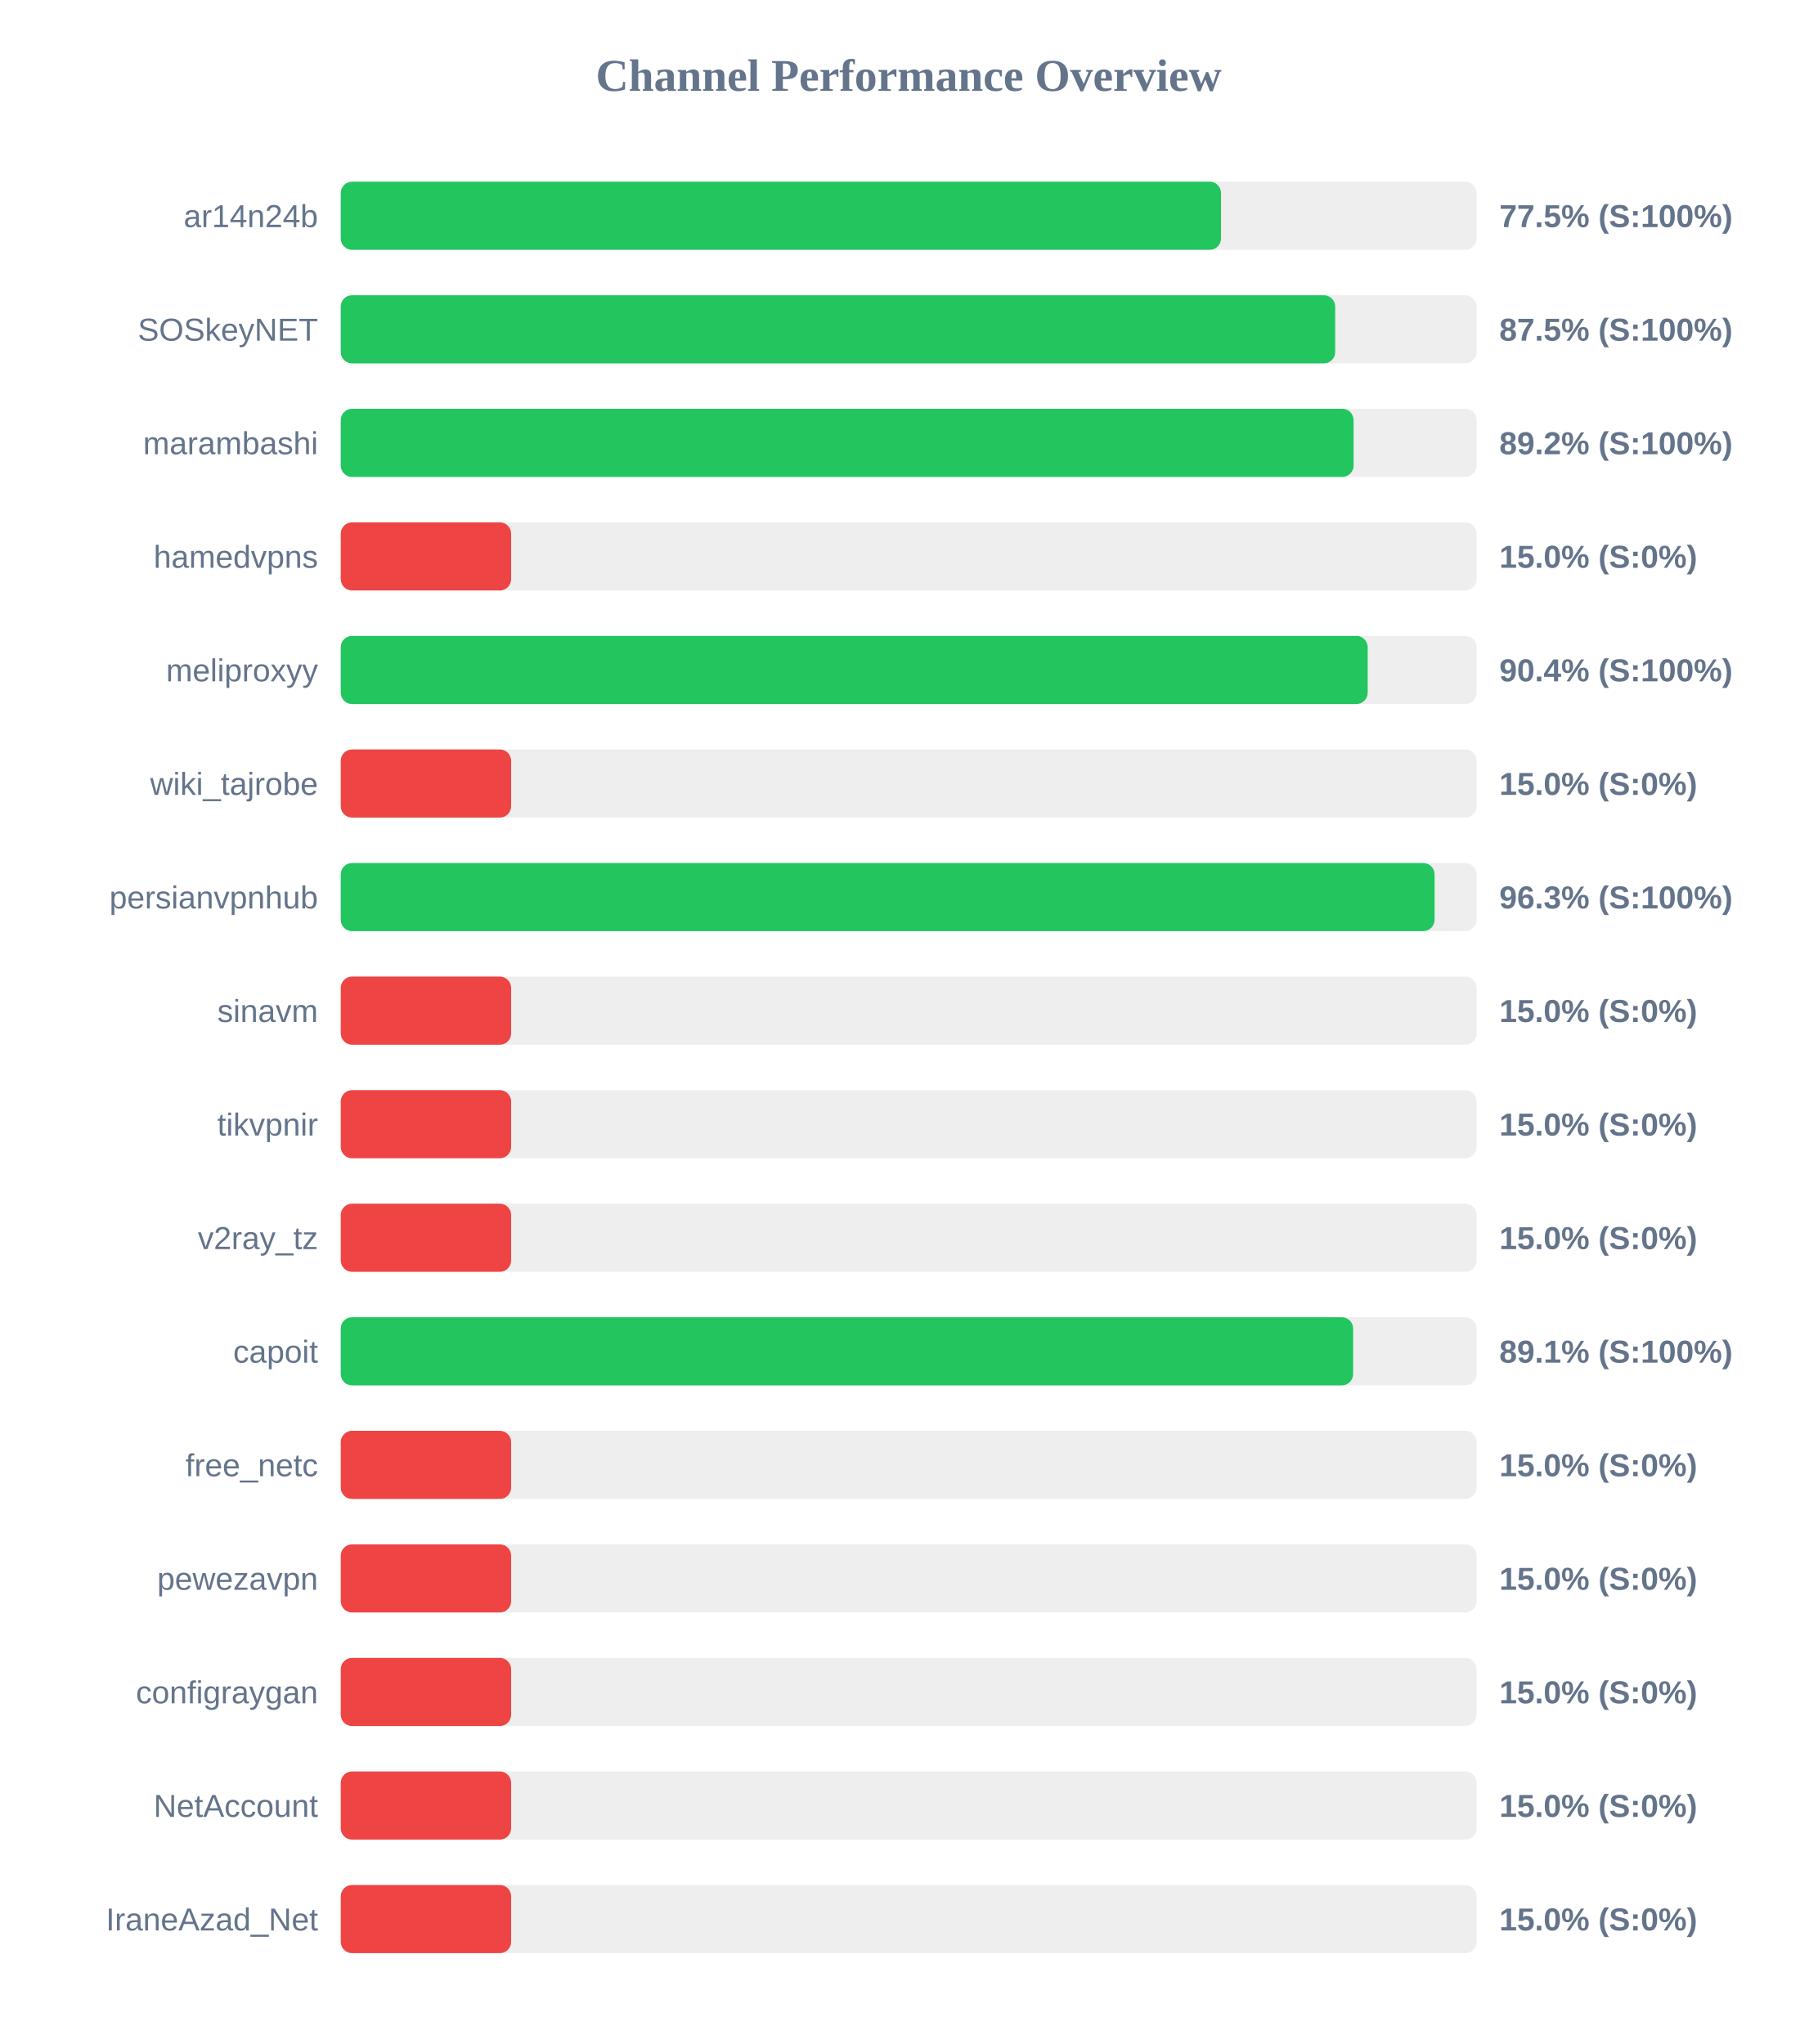
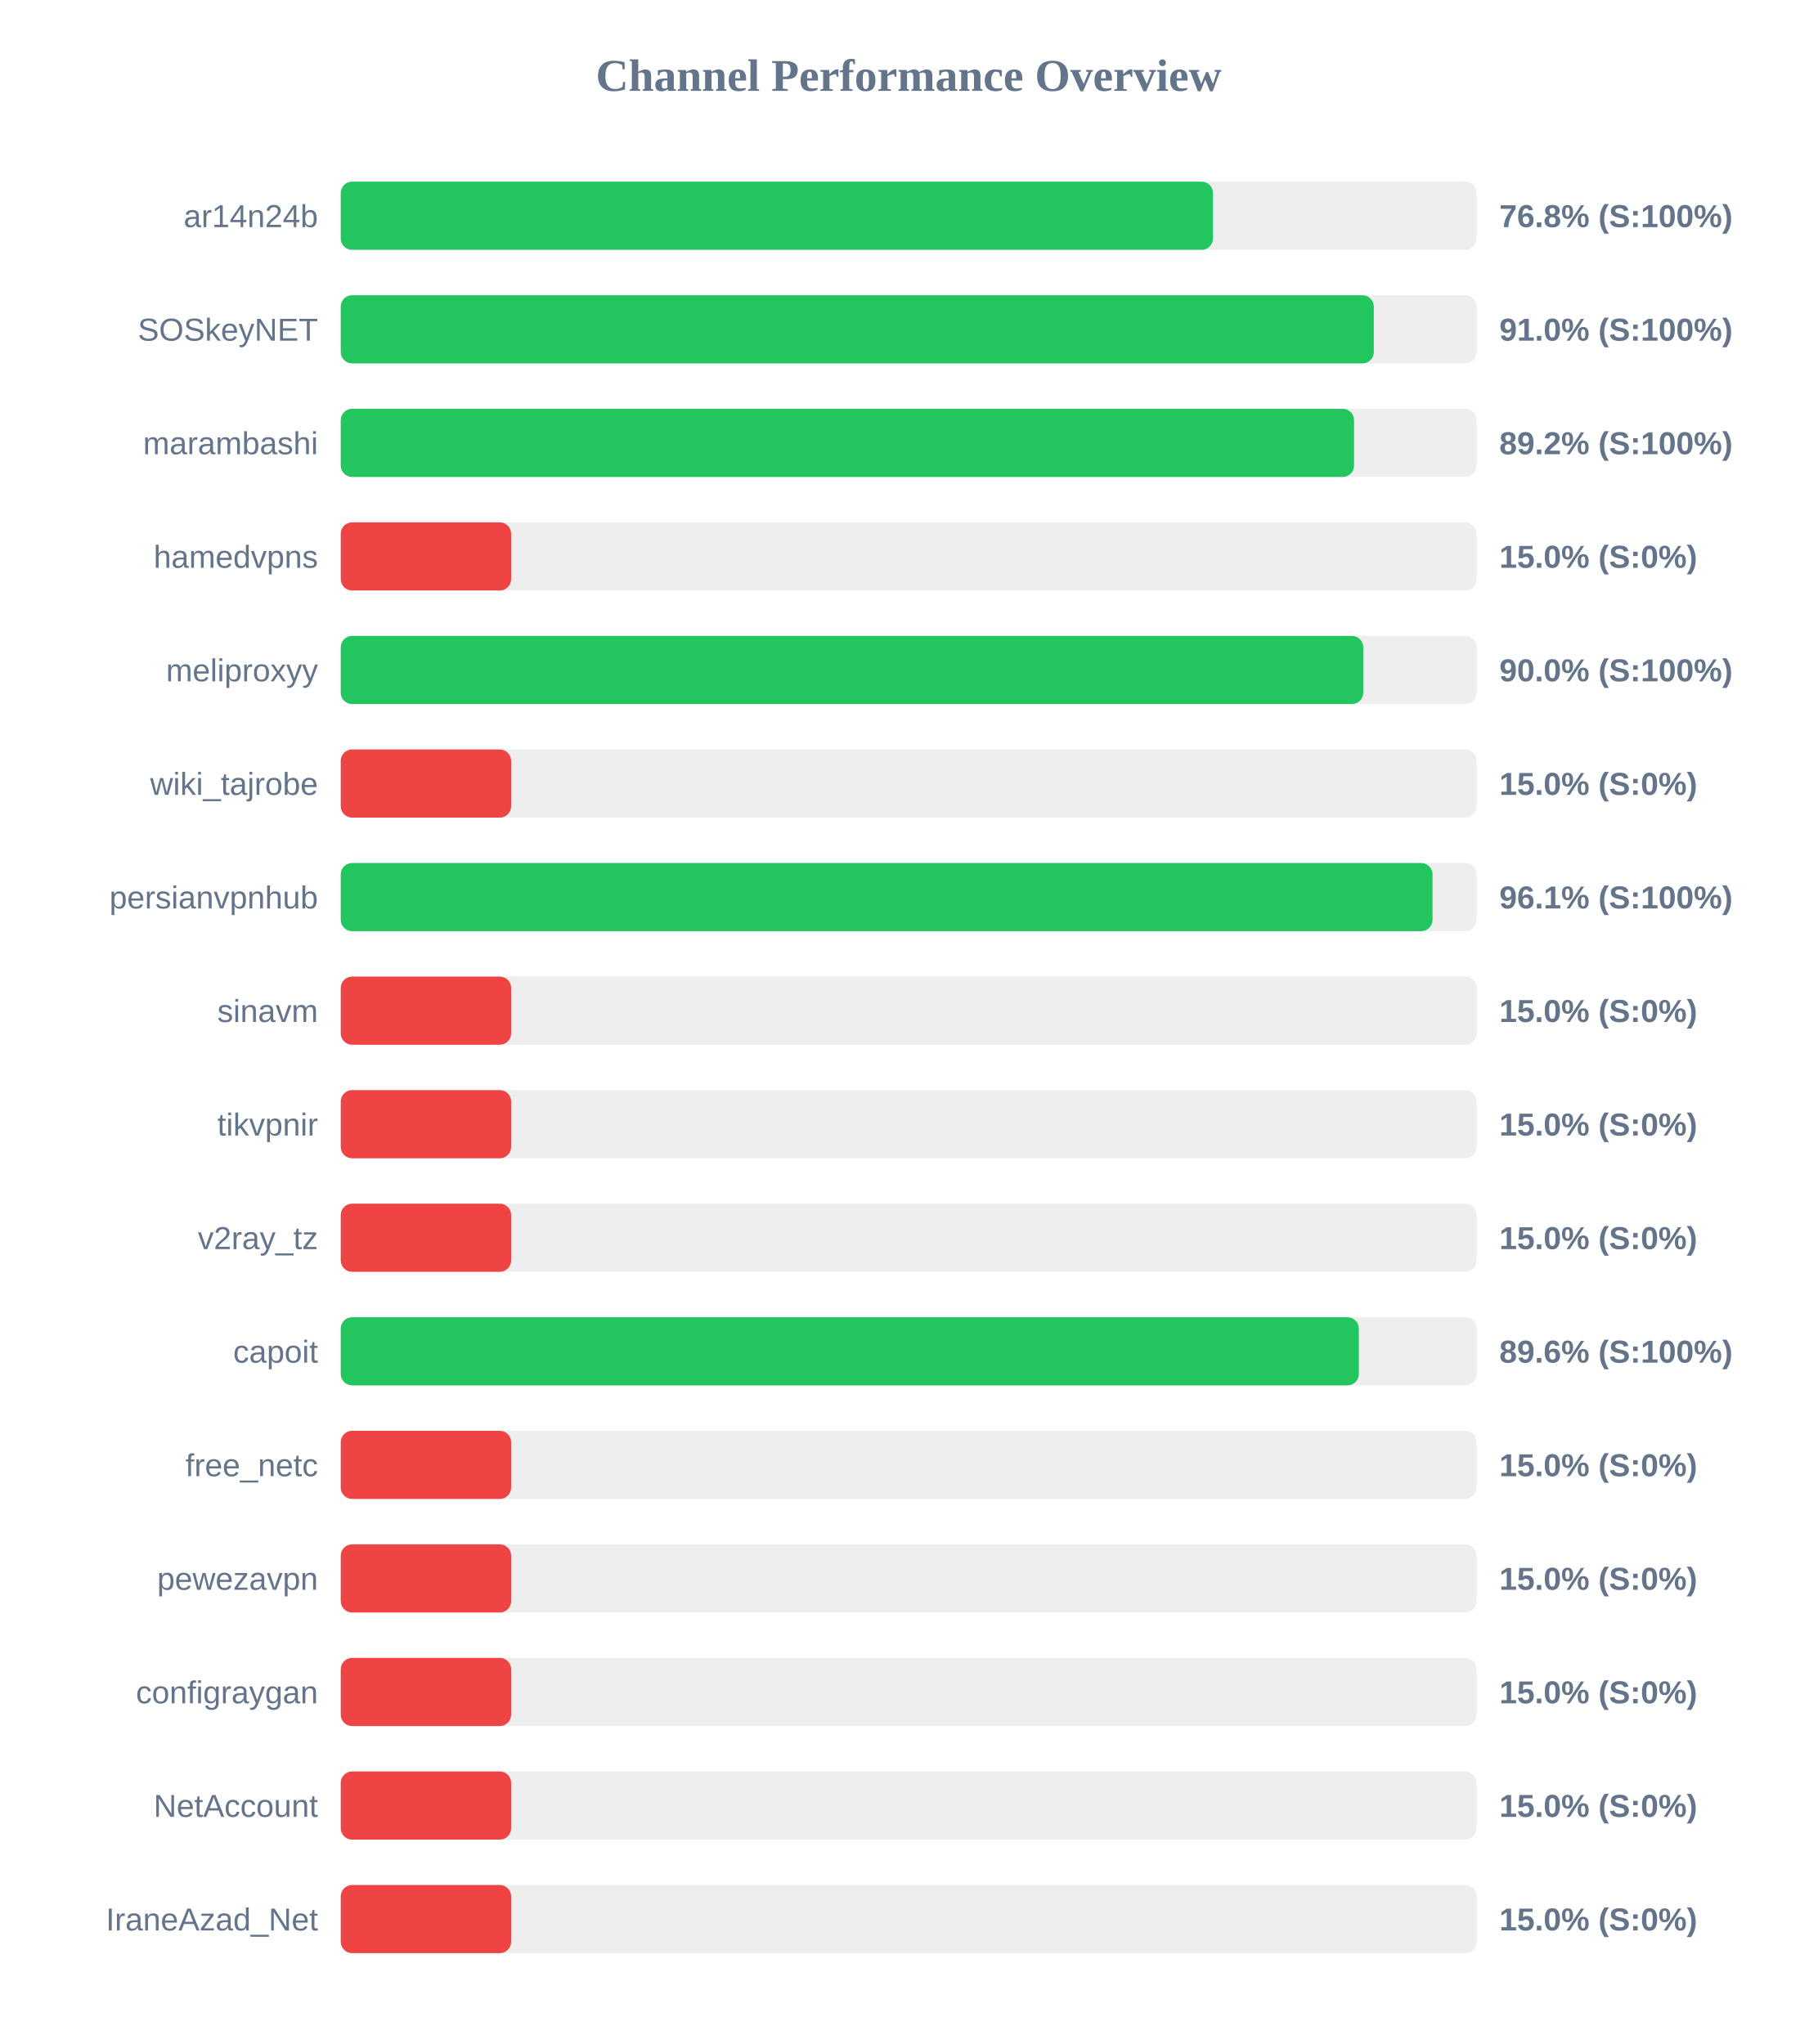
<svg xmlns="http://www.w3.org/2000/svg" width="800" height="900" version="1.1">
  <style>
        .row { font: 14px Arial; fill: #64748b; }
        .score { font: bold 14px Arial; fill: #64748b; }
    </style>
  <text x="400" y="40" text-anchor="middle" font-size="20px" font-weight="bold" fill="#64748b">Channel Performance Overview</text>
  <rect x="150" y="80" width="500" height="30" fill="#eee" rx="5" />
-   <rect x="150" y="80" width="387.5" height="30" fill="#22c55e" rx="5" />
+   <rect x="150" y="80" width="383.95" height="30" fill="#22c55e" rx="5" />
  <text x="140" y="100" text-anchor="end" class="row">ar14n24b</text>
-   <text x="660" y="100" text-anchor="start" class="score">77.5% (S:100%)</text>
+   <text x="660" y="100" text-anchor="start" class="score">76.8% (S:100%)</text>
  <rect x="150" y="130" width="500" height="30" fill="#eee" rx="5" />
-   <rect x="150" y="130" width="437.75" height="30" fill="#22c55e" rx="5" />
+   <rect x="150" y="130" width="454.75" height="30" fill="#22c55e" rx="5" />
  <text x="140" y="150" text-anchor="end" class="row">SOSkeyNET</text>
-   <text x="660" y="150" text-anchor="start" class="score">87.5% (S:100%)</text>
+   <text x="660" y="150" text-anchor="start" class="score">91.0% (S:100%)</text>
  <rect x="150" y="180" width="500" height="30" fill="#eee" rx="5" />
-   <rect x="150" y="180" width="445.85" height="30" fill="#22c55e" rx="5" />
+   <rect x="150" y="180" width="446.05" height="30" fill="#22c55e" rx="5" />
  <text x="140" y="200" text-anchor="end" class="row">marambashi</text>
  <text x="660" y="200" text-anchor="start" class="score">89.2% (S:100%)</text>
  <rect x="150" y="230" width="500" height="30" fill="#eee" rx="5" />
  <rect x="150" y="230" width="75.0" height="30" fill="#ef4444" rx="5" />
  <text x="140" y="250" text-anchor="end" class="row">hamedvpns</text>
  <text x="660" y="250" text-anchor="start" class="score">15.0% (S:0%)</text>
  <rect x="150" y="280" width="500" height="30" fill="#eee" rx="5" />
-   <rect x="150" y="280" width="452.05" height="30" fill="#22c55e" rx="5" />
+   <rect x="150" y="280" width="450.1" height="30" fill="#22c55e" rx="5" />
  <text x="140" y="300" text-anchor="end" class="row">meliproxyy</text>
-   <text x="660" y="300" text-anchor="start" class="score">90.4% (S:100%)</text>
+   <text x="660" y="300" text-anchor="start" class="score">90.0% (S:100%)</text>
  <rect x="150" y="330" width="500" height="30" fill="#eee" rx="5" />
  <rect x="150" y="330" width="75.0" height="30" fill="#ef4444" rx="5" />
  <text x="140" y="350" text-anchor="end" class="row">wiki_tajrobe</text>
  <text x="660" y="350" text-anchor="start" class="score">15.0% (S:0%)</text>
  <rect x="150" y="380" width="500" height="30" fill="#eee" rx="5" />
-   <rect x="150" y="380" width="481.5" height="30" fill="#22c55e" rx="5" />
+   <rect x="150" y="380" width="480.6" height="30" fill="#22c55e" rx="5" />
  <text x="140" y="400" text-anchor="end" class="row">persianvpnhub</text>
-   <text x="660" y="400" text-anchor="start" class="score">96.3% (S:100%)</text>
+   <text x="660" y="400" text-anchor="start" class="score">96.1% (S:100%)</text>
  <rect x="150" y="430" width="500" height="30" fill="#eee" rx="5" />
  <rect x="150" y="430" width="75.0" height="30" fill="#ef4444" rx="5" />
  <text x="140" y="450" text-anchor="end" class="row">sinavm</text>
  <text x="660" y="450" text-anchor="start" class="score">15.0% (S:0%)</text>
  <rect x="150" y="480" width="500" height="30" fill="#eee" rx="5" />
  <rect x="150" y="480" width="75.0" height="30" fill="#ef4444" rx="5" />
  <text x="140" y="500" text-anchor="end" class="row">tikvpnir</text>
  <text x="660" y="500" text-anchor="start" class="score">15.0% (S:0%)</text>
  <rect x="150" y="530" width="500" height="30" fill="#eee" rx="5" />
  <rect x="150" y="530" width="75.0" height="30" fill="#ef4444" rx="5" />
  <text x="140" y="550" text-anchor="end" class="row">v2ray_tz</text>
  <text x="660" y="550" text-anchor="start" class="score">15.0% (S:0%)</text>
  <rect x="150" y="580" width="500" height="30" fill="#eee" rx="5" />
-   <rect x="150" y="580" width="445.65" height="30" fill="#22c55e" rx="5" />
+   <rect x="150" y="580" width="448.15" height="30" fill="#22c55e" rx="5" />
  <text x="140" y="600" text-anchor="end" class="row">capoit</text>
-   <text x="660" y="600" text-anchor="start" class="score">89.1% (S:100%)</text>
+   <text x="660" y="600" text-anchor="start" class="score">89.6% (S:100%)</text>
  <rect x="150" y="630" width="500" height="30" fill="#eee" rx="5" />
  <rect x="150" y="630" width="75.0" height="30" fill="#ef4444" rx="5" />
  <text x="140" y="650" text-anchor="end" class="row">free_netc</text>
  <text x="660" y="650" text-anchor="start" class="score">15.0% (S:0%)</text>
  <rect x="150" y="680" width="500" height="30" fill="#eee" rx="5" />
  <rect x="150" y="680" width="75.0" height="30" fill="#ef4444" rx="5" />
  <text x="140" y="700" text-anchor="end" class="row">pewezavpn</text>
  <text x="660" y="700" text-anchor="start" class="score">15.0% (S:0%)</text>
  <rect x="150" y="730" width="500" height="30" fill="#eee" rx="5" />
  <rect x="150" y="730" width="75.0" height="30" fill="#ef4444" rx="5" />
  <text x="140" y="750" text-anchor="end" class="row">configraygan</text>
  <text x="660" y="750" text-anchor="start" class="score">15.0% (S:0%)</text>
  <rect x="150" y="780" width="500" height="30" fill="#eee" rx="5" />
  <rect x="150" y="780" width="75.0" height="30" fill="#ef4444" rx="5" />
  <text x="140" y="800" text-anchor="end" class="row">NetAccount</text>
  <text x="660" y="800" text-anchor="start" class="score">15.0% (S:0%)</text>
  <rect x="150" y="830" width="500" height="30" fill="#eee" rx="5" />
  <rect x="150" y="830" width="75.0" height="30" fill="#ef4444" rx="5" />
  <text x="140" y="850" text-anchor="end" class="row">IraneAzad_Net</text>
  <text x="660" y="850" text-anchor="start" class="score">15.0% (S:0%)</text>
</svg>
